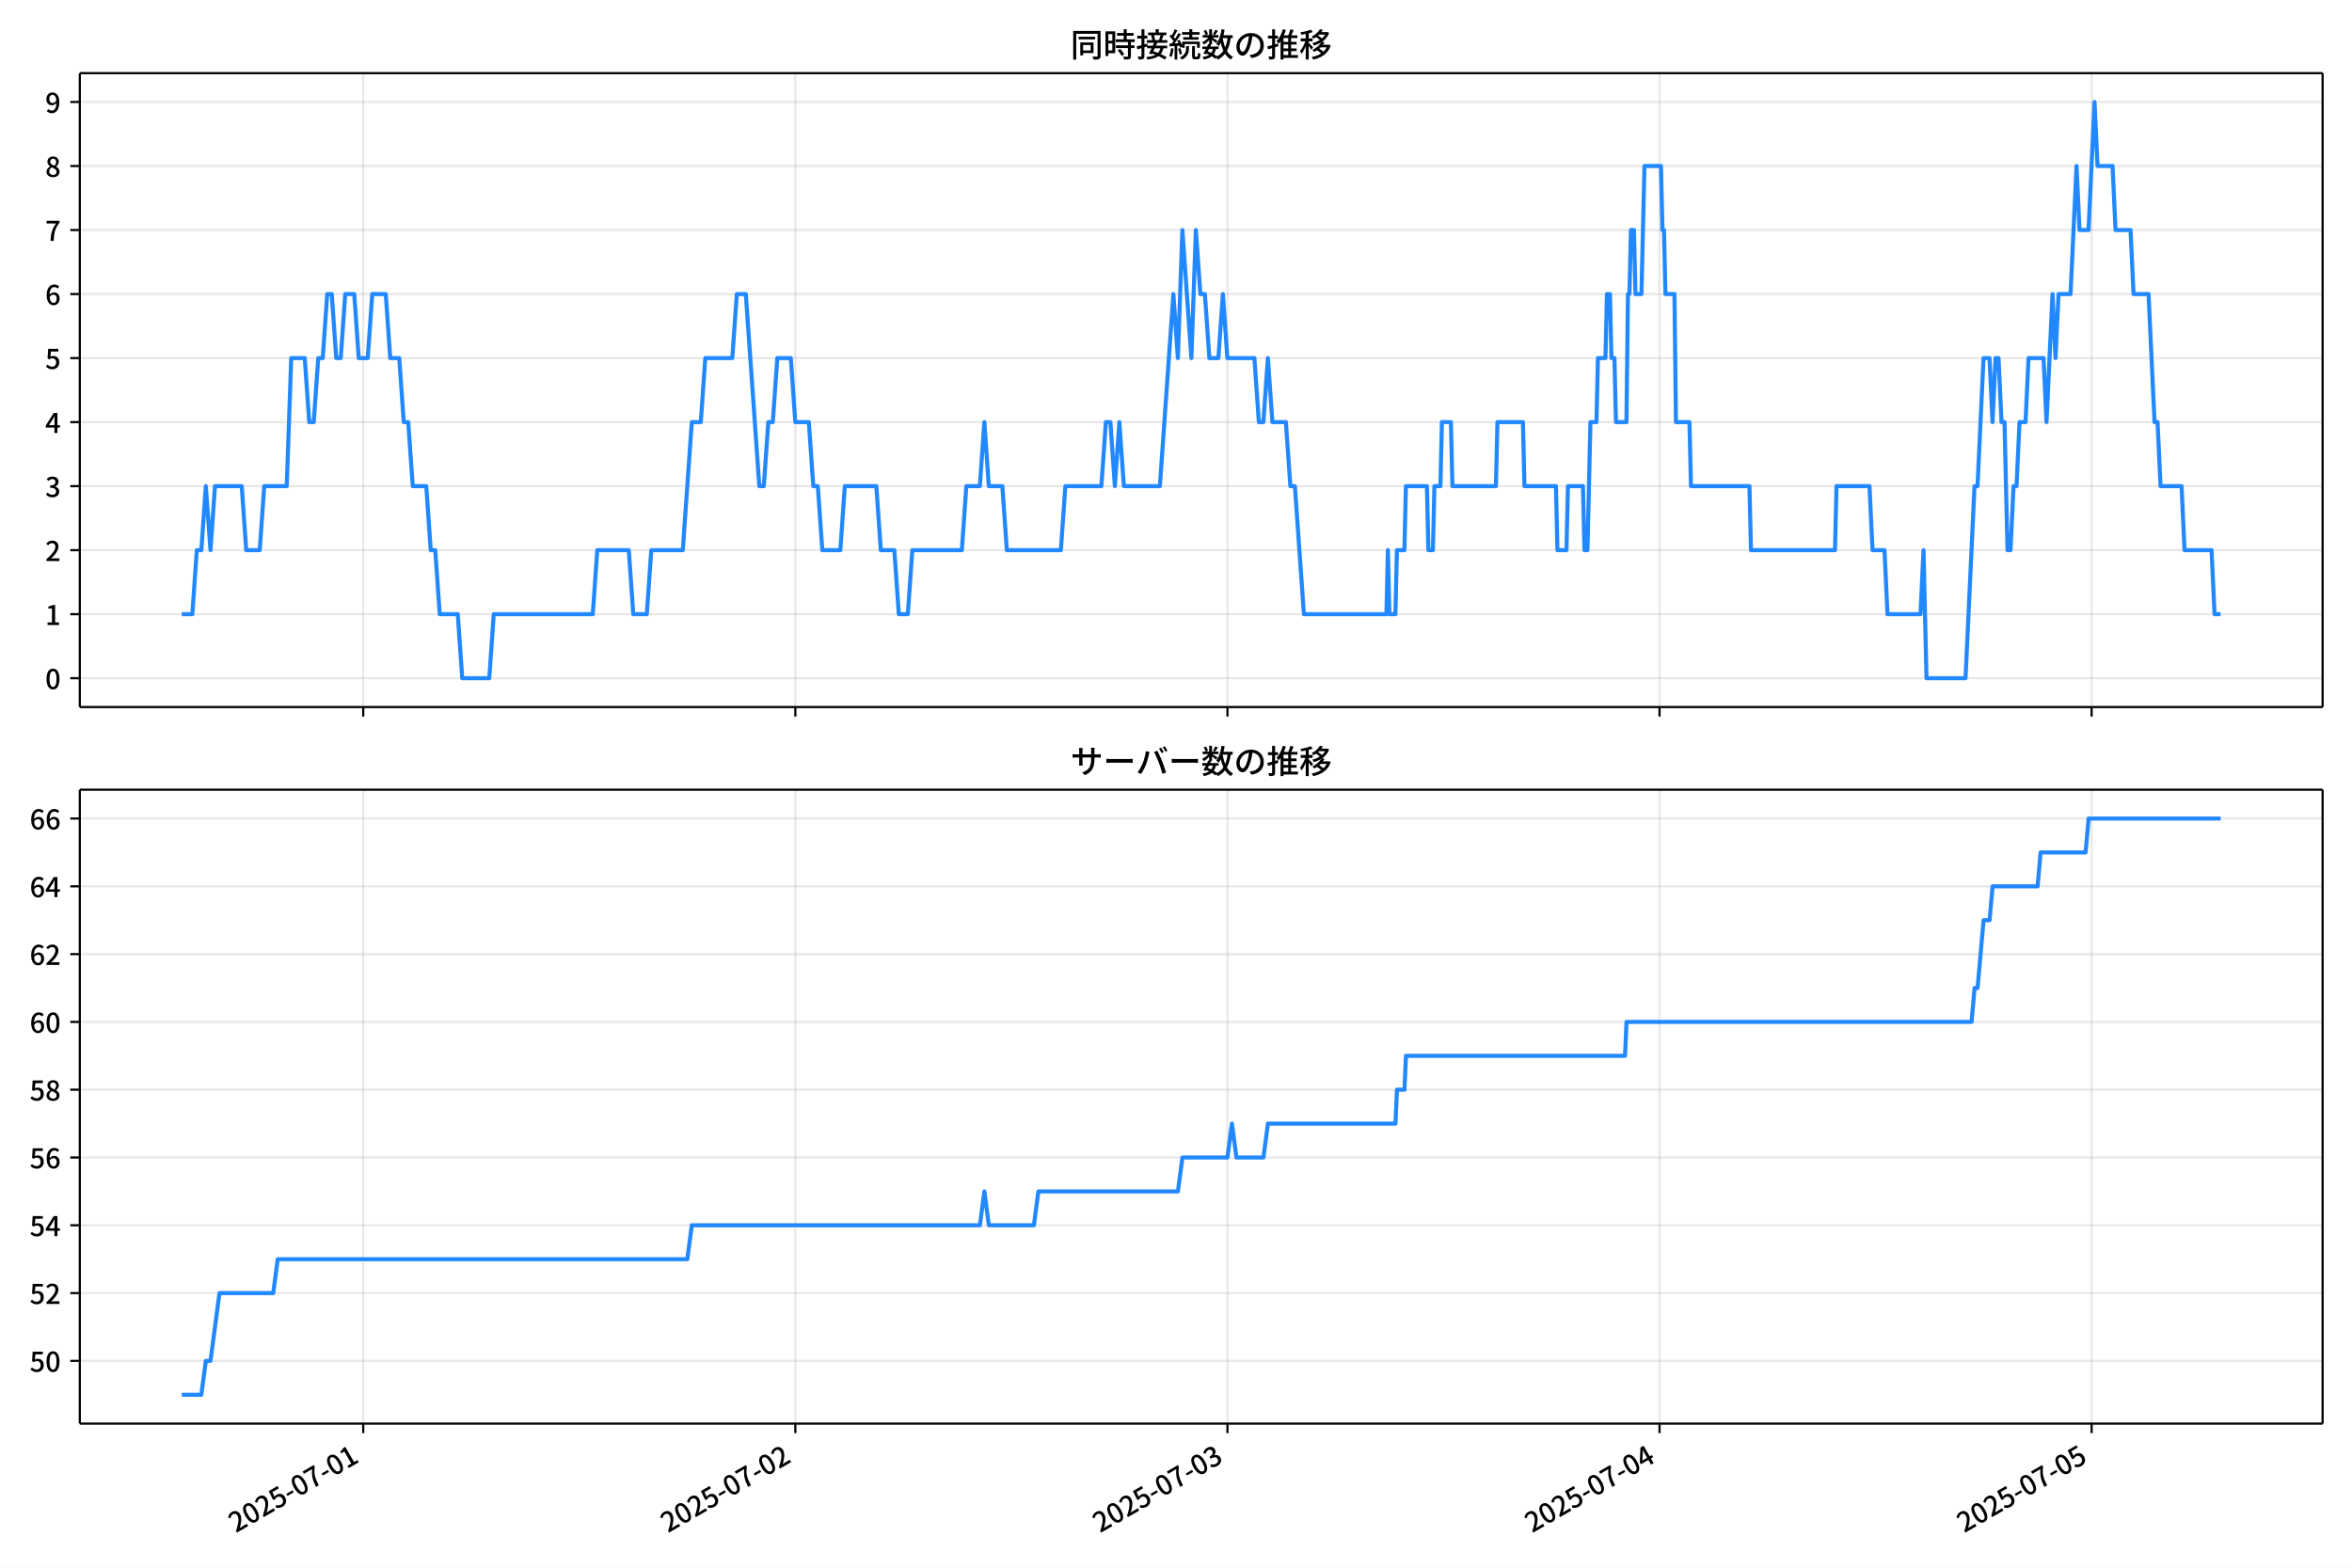
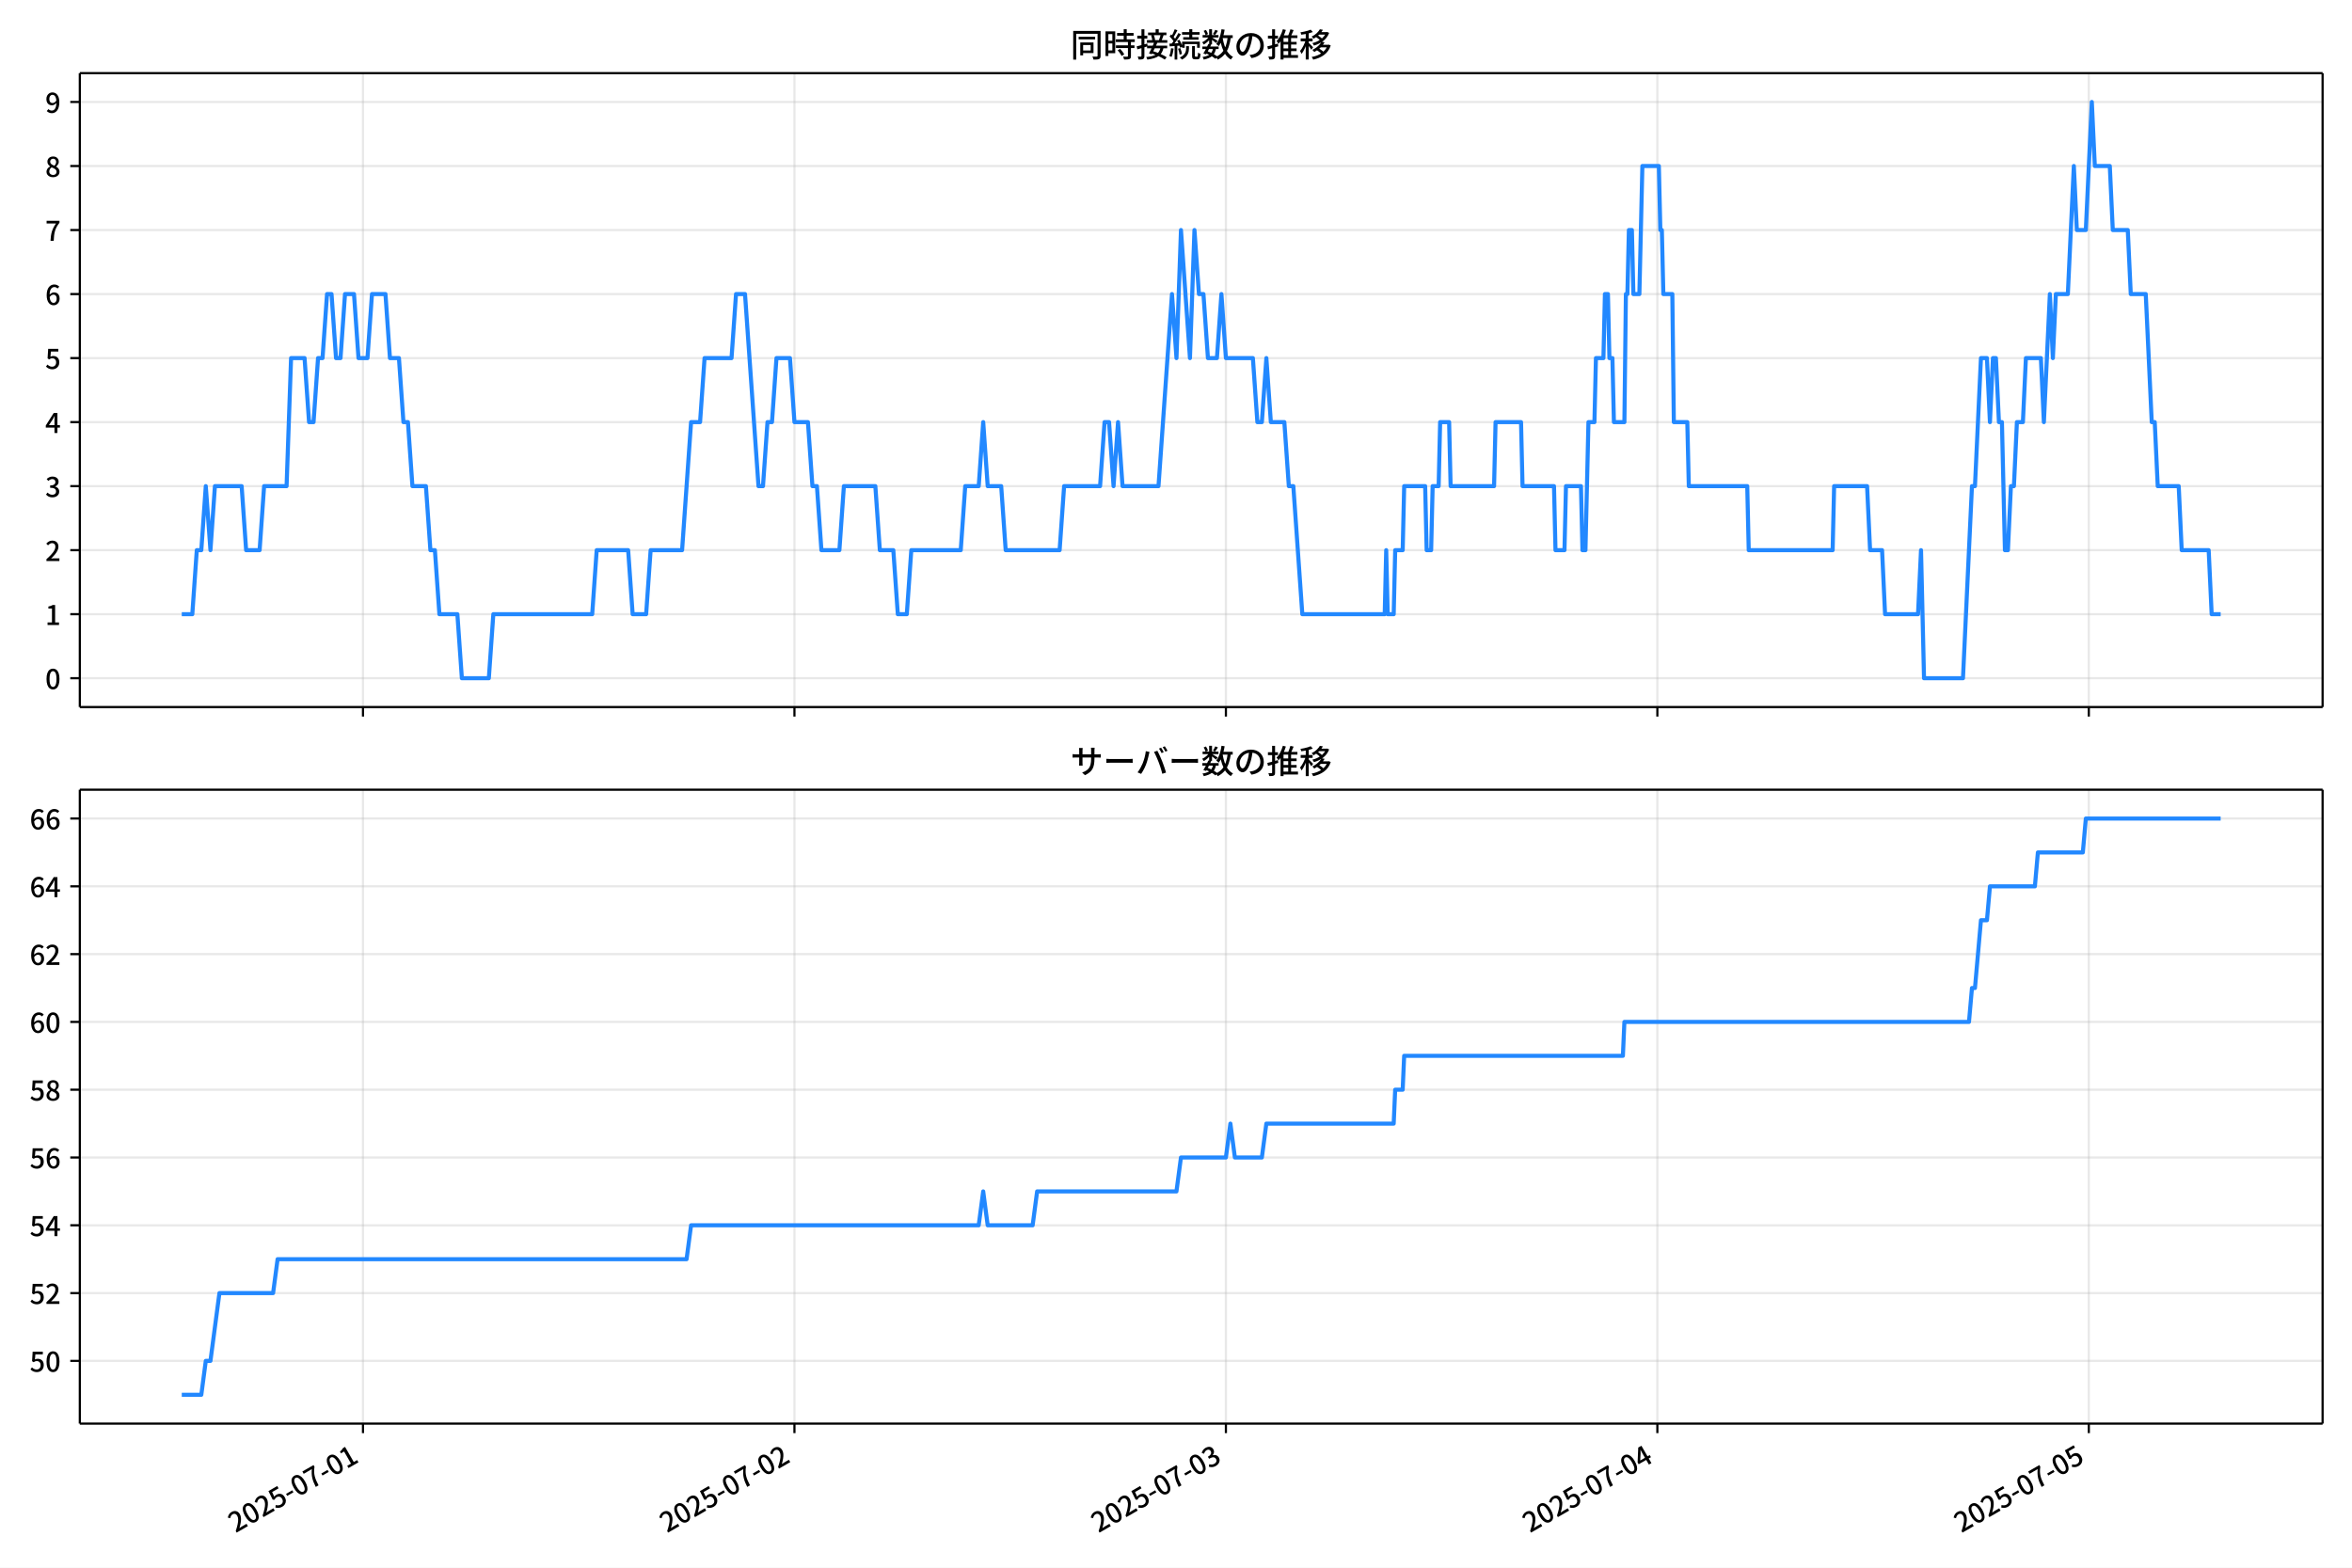
<svg xmlns="http://www.w3.org/2000/svg" xmlns:xlink="http://www.w3.org/1999/xlink" version="1.1" viewBox="0 0 864 576">
  <defs>
    <style type="text/css">*{stroke-linejoin: round; stroke-linecap: butt}</style>
  </defs>
  <g id="aa">
    <g id="ab">
      <path d="m0 576h864v-576h-864z" fill="#fff" />
    </g>
    <g id="ac">
      <g id="ad">
        <path d="m29.32 259.78h823.88v-232.9h-823.88z" fill="#fff" />
      </g>
      <g id="ae">
        <g id="af">
          <g id="ag">
-             <path d="m133.44 259.78v-232.9" clip-path="url(#c)" fill="none" stroke="#b0b0b0" stroke-linecap="square" stroke-opacity=".3" stroke-width=".8" />
+             <path d="m133.34 259.78v-232.9" clip-path="url(#c)" fill="none" stroke="#b0b0b0" stroke-linecap="square" stroke-opacity=".3" stroke-width=".8" />
          </g>
          <g id="ah">
            <defs>
              <path id="g" d="m0 0v3.5" stroke="#000" stroke-width=".8" />
            </defs>
-             <use x="133.44" y="259.778" stroke="#000000" stroke-width=".8" xlink:href="#g" />
+             <use x="133.342" y="259.778" stroke="#000000" stroke-width=".8" xlink:href="#g" />
          </g>
        </g>
        <g id="ai">
          <g id="aj">
-             <path d="m292.17 259.78v-232.9" clip-path="url(#c)" fill="none" stroke="#b0b0b0" stroke-linecap="square" stroke-opacity=".3" stroke-width=".8" />
+             <path d="m291.84 259.78v-232.9" clip-path="url(#c)" fill="none" stroke="#b0b0b0" stroke-linecap="square" stroke-opacity=".3" stroke-width=".8" />
          </g>
          <g id="ak">
-             <use x="292.169" y="259.778" stroke="#000000" stroke-width=".8" xlink:href="#g" />
+             <use x="291.837" y="259.778" stroke="#000000" stroke-width=".8" xlink:href="#g" />
          </g>
        </g>
        <g id="al">
          <g id="am">
-             <path d="m450.9 259.78v-232.9" clip-path="url(#c)" fill="none" stroke="#b0b0b0" stroke-linecap="square" stroke-opacity=".3" stroke-width=".8" />
+             <path d="m450.33 259.78v-232.9" clip-path="url(#c)" fill="none" stroke="#b0b0b0" stroke-linecap="square" stroke-opacity=".3" stroke-width=".8" />
          </g>
          <g id="an">
-             <use x="450.897" y="259.778" stroke="#000000" stroke-width=".8" xlink:href="#g" />
+             <use x="450.332" y="259.778" stroke="#000000" stroke-width=".8" xlink:href="#g" />
          </g>
        </g>
        <g id="ao">
          <g id="ap">
-             <path d="m609.62 259.78v-232.9" clip-path="url(#c)" fill="none" stroke="#b0b0b0" stroke-linecap="square" stroke-opacity=".3" stroke-width=".8" />
+             <path d="m608.83 259.78v-232.9" clip-path="url(#c)" fill="none" stroke="#b0b0b0" stroke-linecap="square" stroke-opacity=".3" stroke-width=".8" />
          </g>
          <g id="aq">
-             <use x="609.625" y="259.778" stroke="#000000" stroke-width=".8" xlink:href="#g" />
+             <use x="608.827" y="259.778" stroke="#000000" stroke-width=".8" xlink:href="#g" />
          </g>
        </g>
        <g id="ar">
          <g id="as">
-             <path d="m768.35 259.78v-232.9" clip-path="url(#c)" fill="none" stroke="#b0b0b0" stroke-linecap="square" stroke-opacity=".3" stroke-width=".8" />
+             <path d="m767.32 259.78v-232.9" clip-path="url(#c)" fill="none" stroke="#b0b0b0" stroke-linecap="square" stroke-opacity=".3" stroke-width=".8" />
          </g>
          <g id="at">
-             <use x="768.353" y="259.778" stroke="#000000" stroke-width=".8" xlink:href="#g" />
+             <use x="767.322" y="259.778" stroke="#000000" stroke-width=".8" xlink:href="#g" />
          </g>
        </g>
      </g>
      <g id="au">
        <g id="av">
          <g id="aw">
            <path d="m29.32 249.19h823.88" clip-path="url(#c)" fill="none" stroke="#b0b0b0" stroke-linecap="square" stroke-opacity=".3" stroke-width=".8" />
          </g>
          <g id="ax">
            <defs>
              <path id="a" d="m0 0h-3.5" stroke="#000" stroke-width=".8" />
            </defs>
            <use x="29.32" y="249.191" stroke="#000000" stroke-width=".8" xlink:href="#a" />
          </g>
          <g id="ay">
            <g transform="translate(16.62 253.18) scale(.1 -.1)">
              <defs>
                <path id="b" transform="scale(.015625)" d="m1830-90q-460 0-806 275-346 276-535 823-188 547-188 1366 0 820 188 1357 189 538 535 803 346 266 806 266 461 0 800-269 340-269 528-803 189-534 189-1354 0-819-189-1366-188-547-528-823-339-275-800-275zm0 589q237 0 422 185 186 186 288 599 103 413 103 1091 0 679-103 1082-102 403-288 582-185 180-422 180-236 0-422-180-186-179-292-582-105-403-105-1082 0-678 105-1091 106-413 292-599 186-185 422-185z" />
              </defs>
              <use xlink:href="#b" />
            </g>
          </g>
        </g>
        <g id="az">
          <g id="ba">
            <path d="m29.32 225.67h823.88" clip-path="url(#c)" fill="none" stroke="#b0b0b0" stroke-linecap="square" stroke-opacity=".3" stroke-width=".8" />
          </g>
          <g id="bb">
            <use x="29.32" y="225.666" stroke="#000000" stroke-width=".8" xlink:href="#a" />
          </g>
          <g id="bc">
            <g transform="translate(16.62 229.65) scale(.1 -.1)">
              <defs>
                <path id="q" transform="scale(.015625)" d="m544 0v608h1037v3277h-845v467q333 58 579 147 247 90 451 218h557v-4109h915v-608h-2694z" />
              </defs>
              <use xlink:href="#q" />
            </g>
          </g>
        </g>
        <g id="bd">
          <g id="be">
            <path d="m29.32 202.14h823.88" clip-path="url(#c)" fill="none" stroke="#b0b0b0" stroke-linecap="square" stroke-opacity=".3" stroke-width=".8" />
          </g>
          <g id="bf">
            <use x="29.32" y="202.141" stroke="#000000" stroke-width=".8" xlink:href="#a" />
          </g>
          <g id="bg">
            <g transform="translate(16.62 206.13) scale(.1 -.1)">
              <defs>
                <path id="e" transform="scale(.015625)" d="m282 0v429q697 621 1164 1136 468 515 701 956 234 442 234 826 0 256-87 451-86 196-262 301-176 106-445 106-275 0-506-151-230-150-422-368l-416 410q301 333 637 518 336 186 803 186 429 0 749-176t496-493 176-745q0-455-224-919t-615-935q-390-470-889-950 186 20 394 36t374 16h1184v-634h-3046z" />
              </defs>
              <use xlink:href="#e" />
            </g>
          </g>
        </g>
        <g id="bh">
          <g id="bi">
            <path d="m29.32 178.62h823.88" clip-path="url(#c)" fill="none" stroke="#b0b0b0" stroke-linecap="square" stroke-opacity=".3" stroke-width=".8" />
          </g>
          <g id="bj">
            <use x="29.32" y="178.616" stroke="#000000" stroke-width=".8" xlink:href="#a" />
          </g>
          <g id="bk">
            <g transform="translate(16.62 182.6) scale(.1 -.1)">
              <defs>
                <path id="p" transform="scale(.015625)" d="m1715-90q-371 0-656 90t-503 240q-217 150-377 323l359 474q211-205 479-359 269-153 634-153 269 0 467 92 199 93 311 266t112 423q0 256-125 451t-429 300q-304 106-835 106v551q467 0 732 105 266 106 384 291 119 186 119 423 0 307-192 489-192 183-531 183-269 0-503-119-233-118-438-316l-384 460q282 256 614 413 333 157 737 157 422 0 748-144 327-144 512-413 186-269 186-659 0-403-221-685-221-281-592-422v-26q269-70 490-227t349-400 128-557q0-422-215-726-214-304-573-468-358-163-787-163z" />
              </defs>
              <use xlink:href="#p" />
            </g>
          </g>
        </g>
        <g id="bl">
          <g id="bm">
            <path d="m29.32 155.09h823.88" clip-path="url(#c)" fill="none" stroke="#b0b0b0" stroke-linecap="square" stroke-opacity=".3" stroke-width=".8" />
          </g>
          <g id="bn">
            <use x="29.32" y="155.091" stroke="#000000" stroke-width=".8" xlink:href="#a" />
          </g>
          <g id="bo">
            <g transform="translate(16.62 159.08) scale(.1 -.1)">
              <defs>
                <path id="k" transform="scale(.015625)" d="m2170 0v3072q0 192 12 457 13 266 20 458h-26q-90-179-183-365-92-185-195-364l-921-1415h2579v-576h-3328v493l1875 2957h858v-4717h-691z" />
              </defs>
              <use xlink:href="#k" />
            </g>
          </g>
        </g>
        <g id="bp">
          <g id="bq">
            <path d="m29.32 131.57h823.88" clip-path="url(#c)" fill="none" stroke="#b0b0b0" stroke-linecap="square" stroke-opacity=".3" stroke-width=".8" />
          </g>
          <g id="br">
            <use x="29.32" y="131.566" stroke="#000000" stroke-width=".8" xlink:href="#a" />
          </g>
          <g id="bs">
            <g transform="translate(16.62 135.55) scale(.1 -.1)">
              <defs>
                <path id="f" transform="scale(.015625)" d="m1715-90q-365 0-653 90t-506 237q-217 147-383 307l352 480q134-134 294-246t361-183q202-70 452-70 262 0 473 118 212 119 333 346 122 227 122 541 0 460-247 716-246 256-649 256-224 0-384-64t-365-198l-365 237 141 2240h2387v-627h-1747l-109-1204q154 77 307 118 154 42 340 42 397 0 723-160t518-490q192-329 192-847 0-519-224-887t-586-560q-361-192-777-192z" />
              </defs>
              <use xlink:href="#f" />
            </g>
          </g>
        </g>
        <g id="bt">
          <g id="bu">
            <path d="m29.32 108.04h823.88" clip-path="url(#c)" fill="none" stroke="#b0b0b0" stroke-linecap="square" stroke-opacity=".3" stroke-width=".8" />
          </g>
          <g id="bv">
            <use x="29.32" y="108.041" stroke="#000000" stroke-width=".8" xlink:href="#a" />
          </g>
          <g id="bw">
            <g transform="translate(16.62 112.03) scale(.1 -.1)">
              <defs>
                <path id="i" transform="scale(.015625)" d="m1971-90q-339 0-634 144-294 144-518 435-224 292-352 733-128 442-128 1044 0 678 147 1161 148 483 397 784 250 301 570 445t665 144q397 0 688-147 292-147 490-359l-403-448q-128 154-327 253-198 99-409 99-307 0-567-182-259-182-413-605-153-422-153-1145 0-608 115-1002t326-589q212-195 493-195 212 0 375 121 163 122 259 343t96 522q0 300-90 511-89 212-259 320-169 109-419 109-211 0-451-134t-458-461l-25 538q134 192 313 323t374 201q196 71 375 71 397 0 694-163 298-163 467-490 170-326 170-825 0-468-195-817-195-348-512-544-317-195-701-195z" />
              </defs>
              <use xlink:href="#i" />
            </g>
          </g>
        </g>
        <g id="bx">
          <g id="by">
            <path d="m29.32 84.516h823.88" clip-path="url(#c)" fill="none" stroke="#b0b0b0" stroke-linecap="square" stroke-opacity=".3" stroke-width=".8" />
          </g>
          <g id="bz">
            <use x="29.32" y="84.516" stroke="#000000" stroke-width=".8" xlink:href="#a" />
          </g>
          <g id="ca">
            <g transform="translate(16.62 88.501) scale(.1 -.1)">
              <defs>
                <path id="j" transform="scale(.015625)" d="m1235 0q32 646 109 1187t224 1024 384 941 576 938h-2208v627h3027v-455q-409-512-665-989-256-476-397-969t-205-1053-90-1251h-755z" />
              </defs>
              <use xlink:href="#j" />
            </g>
          </g>
        </g>
        <g id="cb">
          <g id="cc">
            <path d="m29.32 60.991h823.88" clip-path="url(#c)" fill="none" stroke="#b0b0b0" stroke-linecap="square" stroke-opacity=".3" stroke-width=".8" />
          </g>
          <g id="cd">
            <use x="29.32" y="60.991" stroke="#000000" stroke-width=".8" xlink:href="#a" />
          </g>
          <g id="ce">
            <g transform="translate(16.62 64.976) scale(.1 -.1)">
              <defs>
                <path id="o" transform="scale(.015625)" d="m1830-90q-441 0-787 163-345 164-547 448-202 285-202 650 0 314 122 557t314 419 403 291v32q-256 186-442 458-185 272-185 643 0 365 176 640t480 425q304 151 694 151 410 0 704-160t457-439q164-278 164-649 0-237-96-448t-234-381q-137-169-291-278v-32q218-115 397-285 179-169 288-406t109-557q0-346-189-628-189-281-532-448-342-166-803-166zm314 2708q205 198 310 419 106 221 106 464 0 211-83 384t-247 272q-163 99-393 99-288 0-480-183-192-182-192-502 0-256 134-429 135-172 359-294t486-230zm-294-2170q236 0 418 89 183 90 285 253 103 164 103 388 0 211-90 367-89 157-246 272-157 116-368 215t-454 195q-244-173-398-426-153-252-153-553 0-237 118-416 119-179 324-282 205-102 461-102z" />
              </defs>
              <use xlink:href="#o" />
            </g>
          </g>
        </g>
        <g id="cf">
          <g id="cg">
            <path d="m29.32 37.466h823.88" clip-path="url(#c)" fill="none" stroke="#b0b0b0" stroke-linecap="square" stroke-opacity=".3" stroke-width=".8" />
          </g>
          <g id="ch">
            <use x="29.32" y="37.466" stroke="#000000" stroke-width=".8" xlink:href="#a" />
          </g>
          <g id="ci">
            <g transform="translate(16.62 41.451) scale(.1 -.1)">
              <defs>
                <path id="x" transform="scale(.015625)" d="m1562-90q-410 0-708 150-297 151-502 356l403 461q141-160 346-256t422-96q224 0 425 102 202 103 352 333 151 230 237 614 87 384 87 941 0 589-115 970t-323 563-496 182q-205 0-372-118-166-118-262-336t-96-525q0-301 86-512 87-211 259-323 173-112 417-112 224 0 460 141 237 141 448 461l32-544q-134-180-313-314t-371-208-384-74q-391 0-689 166-297 167-467 496-169 330-169 823 0 467 195 816t515 541 698 192q339 0 636-138 298-137 519-419 221-281 349-710t128-1018q0-691-141-1187t-391-807q-249-310-563-461-313-150-652-150z" />
              </defs>
              <use xlink:href="#x" />
            </g>
          </g>
        </g>
      </g>
      <g id="cj">
-         <path d="m66.769 225.67h3.882l1.65-23.525h1.659l1.65-23.525 1.714 23.525 1.646-23.525h9.829l1.653 23.525h4.96l1.653-23.525h8.267l1.653-47.05h4.96l1.653 23.525h1.653l1.653-23.525h1.653l1.653-23.525h1.653l1.653 23.525h1.653l1.653-23.525h3.307l1.653 23.525h3.307l1.653-23.525h4.96l1.653 23.525h3.307l1.653 23.525h1.653l1.653 23.525h4.96l1.653 23.525h1.653l1.653 23.525h6.614l1.653 23.525h9.921l1.653-23.525h36.375l1.653-23.525h11.574l1.653 23.525h4.96l1.653-23.525h11.574l3.307-47.05h3.307l1.653-23.525h9.921l1.653-23.525h3.307l4.96 70.575h1.653l1.653-23.525h1.653l1.653-23.525h4.96l1.653 23.525h4.96l1.653 23.525h1.653l1.653 23.525h6.614l1.653-23.525h11.574l1.653 23.525h4.96l1.653 23.525h3.307l1.653-23.525h18.188l1.653-23.525h4.96l1.653-23.525 1.653 23.525h4.96l1.653 23.525h19.841l1.653-23.525h13.227l1.653-23.525h1.653l1.653 23.525 1.653-23.525 1.653 23.525h13.227l4.96-70.575 1.653 23.525 1.653-47.05 3.307 47.05 1.653-47.05 1.653 23.525h1.653l1.653 23.525h3.307l1.653-23.525 1.653 23.525h9.921l1.653 23.525h1.653l1.653-23.525 1.653 23.525h4.96l1.653 23.525h1.653l3.307 47.05h30.313l.551-23.525.551 23.525h2.205l.551-23.525h2.756l.551-23.525h7.716l.551 23.525h1.653l.551-23.525h2.205l.551-23.525h3.307l.551 23.525h15.983l.551-23.525h9.369l.551 23.525h11.574l.551 23.525h3.307l.551-23.525h5.511l.551 23.525h1.102l1.102-47.05h2.205l.551-23.525h2.756l.551-23.525h1.102l.551 23.525h1.102l.551 23.525h3.858l.551-47.05h.551l.551-23.525h1.102l.551 23.525h2.205l1.102-47.05h6.062l.551 23.525h.551l.551 23.525h3.307l.551 47.05h4.96l.551 23.525h21.494l.551 23.525h30.864l.551-23.525h12.125l1.102 23.525h4.409l1.102 23.525h12.125l1.102-23.525 1.102 47.05h14.33l3.307-70.575h1.102l2.205-47.05h2.205l1.102 23.525 1.102-23.525h1.102l1.102 23.525h1.102l1.102 47.05h1.102l1.102-23.525h1.102l1.102-23.525h2.205l1.102-23.525h5.511l1.102 23.525 2.205-47.05 1.102 23.525 1.102-23.525h4.409l2.205-47.05 1.102 23.525h3.307l2.205-47.05 1.102 23.525h5.511l1.102 23.525h5.511l1.102 23.525h5.511l2.205 47.05h1.102l1.102 23.525h7.716l1.102 23.525h9.921l1.102 23.525h2.205v0" clip-path="url(#c)" fill="none" stroke="#28f" stroke-linecap="square" stroke-width="1.5" />
+         <path d="m66.769 225.67h3.876l1.647-23.525h1.657l1.647-23.525 1.712 23.525 1.644-23.525h9.814l1.651 23.525h4.953l1.651-23.525h8.255l1.651-47.05h4.953l1.651 23.525h1.651l1.651-23.525h1.651l1.651-23.525h1.651l1.651 23.525h1.651l1.651-23.525h3.302l1.651 23.525h3.302l1.651-23.525h4.953l1.651 23.525h3.302l1.651 23.525h1.651l1.651 23.525h4.953l1.651 23.525h1.651l1.651 23.525h6.604l1.651 23.525h9.906l1.651-23.525h36.322l1.651-23.525h11.557l1.651 23.525h4.953l1.651-23.525h11.557l3.302-47.05h3.302l1.651-23.525h9.906l1.651-23.525h3.302l4.953 70.575h1.651l1.651-23.525h1.651l1.651-23.525h4.953l1.651 23.525h4.953l1.651 23.525h1.651l1.651 23.525h6.604l1.651-23.525h11.557l1.651 23.525h4.953l1.651 23.525h3.302l1.651-23.525h18.161l1.651-23.525h4.953l1.651-23.525 1.651 23.525h4.953l1.651 23.525h19.812l1.651-23.525h13.208l1.651-23.525h1.651l1.651 23.525 1.651-23.525 1.651 23.525h13.208l4.953-70.575 1.651 23.525 1.651-47.05 3.302 47.05 1.651-47.05 1.651 23.525h1.651l1.651 23.525h3.302l1.651-23.525 1.651 23.525h9.906l1.651 23.525h1.651l1.651-23.525 1.651 23.525h4.953l1.651 23.525h1.651l3.302 47.05h30.268l.55-23.525.55 23.525h2.201l.55-23.525h2.752l.55-23.525h7.705l.55 23.525h1.651l.55-23.525h2.201l.55-23.525h3.302l.55 23.525h15.96l.55-23.525h9.356l.55 23.525h11.557l.55 23.525h3.302l.55-23.525h5.503l.55 23.525h1.101l1.101-47.05h2.201l.55-23.525h2.752l.55-23.525h1.101l.55 23.525h1.101l.55 23.525h3.852l.55-47.05h.55l.55-23.525h1.101l.55 23.525h2.201l1.101-47.05h6.054l.55 23.525h.55l.55 23.525h3.302l.55 47.05h4.953l.55 23.525h21.463l.55 23.525h30.818l.55-23.525h12.107l1.101 23.525h4.403l1.101 23.525h12.107l1.101-23.525 1.101 47.05h14.309l3.302-70.575h1.101l2.201-47.05h2.201l1.101 23.525 1.101-23.525h1.101l1.101 23.525h1.101l1.101 47.05h1.101l1.101-23.525h1.101l1.101-23.525h2.201l1.101-23.525h5.503l1.101 23.525 2.201-47.05 1.101 23.525 1.101-23.525h4.403l2.201-47.05 1.101 23.525h3.302l2.201-47.05 1.101 23.525h5.503l1.101 23.525h5.503l1.101 23.525h5.503l2.201 47.05h1.101l1.101 23.525h7.705l1.101 23.525h9.906l1.101 23.525h3.302v0" clip-path="url(#c)" fill="none" stroke="#28f" stroke-linecap="square" stroke-width="1.5" />
      </g>
      <g id="ck">
        <path d="m29.32 259.78v-232.9" fill="none" stroke="#000" stroke-linecap="square" stroke-width=".8" />
      </g>
      <g id="cl">
        <path d="m853.2 259.78v-232.9" fill="none" stroke="#000" stroke-linecap="square" stroke-width=".8" />
      </g>
      <g id="cm">
        <path d="m29.32 259.78h823.88" fill="none" stroke="#000" stroke-linecap="square" stroke-width=".8" />
      </g>
      <g id="cn">
        <path d="m29.32 26.88h823.88" fill="none" stroke="#000" stroke-linecap="square" stroke-width=".8" />
      </g>
      <g id="co">
        <g transform="translate(393.26 20.88) scale(.12 -.12)">
          <defs>
            <path id="w" transform="scale(.015625)" d="m1587 3936h3232v-518h-3232v518zm320-1114h557v-2534h-557v2534zm301 0h2291v-2086h-2291v512h1734v1069h-1734v505zm-1683 2260h5113v-570h-4524v-5056h-589v5626zm4768 0h595v-4896q0-250-67-397t-227-218q-160-77-426-96t-675-19q-13 83-45 192t-77 218q-45 108-89 185 281-13 527-13 247 0 330 0 83 7 118 42 36 35 36 112v4890z" />
            <path id="u" transform="scale(.015625)" d="m2714 4672h3238v-525h-3238v525zm-244-1235h3712v-538h-3712v538zm20-1184h3635v-531h-3635v531zm1523 3155h595v-2310h-595v2310zm832-2451h589v-2823q0-230-61-364-61-135-227-199-167-70-423-86t-633-16q-20 121-78 285-57 163-121 284 275-6 509-9t310-3q77 6 106 28 29 23 29 93v2810zm-2023-1677 487 282q153-160 313-352t294-381q135-189 206-343l-519-313q-64 153-189 348-124 196-278 394-154 199-314 365zm-2086 3718h1619v-4281h-1619v544h1056v3187h-1056v550zm32-1843h1293v-537h-1293v537zm-320 1843h563v-4832h-563v4832z" />
            <path id="v" transform="scale(.015625)" d="m3866 5408h614v-870h-614v870zm-1479-653h3597v-518h-3597v518zm-230-1485h4e3v-518h-4e3v518zm825 922 519 102q64-160 121-342 58-182 96-352 39-170 45-304l-544-128q-6 134-42 313-35 180-83 365-48 186-112 346zm1856 109 589-71q-96-275-202-557-105-281-195-486l-518 77q58 147 122 329 64 183 118 372t86 336zm-2643-2106h3943v-518h-3943v518zm1408 685 602-115q-167-371-362-784t-390-797-362-685l-525 179q160 288 346 666t368 784 323 752zm-659-2157 358 403q352-102 733-240 381-137 752-304 371-166 697-336 327-169 558-329l-384-461q-218 160-532 336-313 176-685 345-371 170-755 323-384 154-742 263zm1894 1114 583-71q-122-550-353-944-230-393-604-662t-922-435q-547-167-1296-269-25 128-93 269-67 141-137 230 678 64 1168 192t819 349q330 221 531 550 202 330 304 791zm-4684 217q396 90 953 240 557 151 1120 311l77-544q-525-154-1053-311-528-156-963-284l-134 588zm121 2093h1965v-563h-1965v563zm819 1248h576v-5229q0-236-51-374t-192-208q-141-77-355-99-214-23-541-16-13 115-64 288t-109 294q205-6 381-6t234 0q64 0 92 28 29 29 29 93v5229z" />
            <path id="t" transform="scale(.015625)" d="m4058 5408h595v-1798h-595v1798zm-1415-563h3443v-499h-3443v499zm231-992h3008v-499h-3008v499zm-224-877h3475v-1203h-531v729h-2432v-729h-512v1203zm1964-877h551v-1881q0-122 22-157 23-35 106-35 25 0 92 0 68 0 135 0t99 0q51 0 83 54t45 224 19 515q90-70 234-131t259-93q-19-429-83-662-64-234-183-326-118-93-316-93-39 0-103 0t-134 0-138 0q-67 0-99 0-237 0-365 64t-176 218q-48 153-48 422v1881zm-1164-6h550v-455q0-243-48-528-48-284-186-579-137-294-409-572-272-279-727-503-70 90-192 208-121 118-230 195 416 205 665 438 250 234 371 474 122 240 164 467 42 228 42 413v442zm-2240 3309 524-192q-121-244-259-503-137-259-275-496t-259-416l-410 173q122 186 246 438 125 253 240 515 116 263 193 481zm716-743 500-230q-224-359-496-756-272-396-548-764-275-368-518-650l-358 205q179 211 377 483 199 272 387 569 189 298 358 592 170 295 298 551zm-1721-665 307 403q166-154 339-340 173-185 320-364t224-327l-326-460q-77 160-218 348-141 189-314 384-172 196-332 356zm1485-832 435 179q128-211 249-458 122-246 215-474 93-227 137-412l-473-211q-32 185-119 422-86 237-201 486-115 250-243 468zm-1530-583q422 26 998 54 576 29 1184 68l7-499q-570-45-1127-84-556-38-992-70l-70 531zm1702-992 436 135q121-276 214-596t118-556l-454-148q-26 237-112 563-86 327-202 602zm-1363 109 499-83q-57-455-163-897-105-441-253-748-51 32-134 73-83 42-170 83-86 42-144 62 148 294 234 697t131 813zm691 627h525v-2861h-525v2861z" />
            <path id="m" transform="scale(.015625)" d="m224 2022h3187v-499h-3187v499zm51 2247h3111v-487h-3111v487zm1127-1735 563-121q-154-320-333-672t-352-679q-173-326-326-582l-532 173q148 243 324 566t345 669q170 346 311 646zm934-832 563-64q-89-480-262-838t-461-614-701-432-976-298q-25 128-99 269t-157 237q659 102 1085 303 426 202 666 554t342 883zm422 3597 519-211q-147-218-298-436-150-217-278-377l-403 186q121 173 252 413 132 240 208 425zm-1203 109h563v-2957h-563v2957zm-1075-320 448 186q134-192 246-420 112-227 157-393l-467-211q-38 172-147 406t-237 432zm1094-1050 397-236q-160-263-400-529-240-265-519-489-278-224-553-378-51 103-141 237-89 135-179 218 269 109 534 294 266 186 493 416 228 231 368 467zm487-204q83-45 246-145 163-99 352-211t346-211 221-150l-327-423q-83 77-230 198-147 122-317 253-170 132-327 250-156 119-259 189l295 250zm1798 396h2311v-556h-2311v556zm115 1178 615-90q-103-640-263-1235t-384-1101q-224-505-512-889-44 57-134 134t-186 157-166 125q275 339 473 796 199 458 340 995 141 538 217 1108zm1223-1510 614-58q-147-1101-445-1940-297-838-813-1443-515-604-1321-1014-26 71-90 177-64 105-134 208-70 102-128 159 742 346 1212 880 471 535 730 1290 260 755 375 1741zm-1005-135q134-851 387-1597 253-745 659-1305 407-560 1002-874-70-57-154-150-83-93-154-189-70-96-121-179-633 371-1056 988-422 618-688 1434-265 816-425 1783l550 89zm-3309-3065 327 416q377-148 754-330 378-182 701-378 324-195 548-368l-416-435q-211 179-519 378-307 198-666 383-358 186-729 334z" />
            <path id="s" transform="scale(.015625)" d="m3686 4378q-64-493-163-1041-99-547-265-1084-192-653-432-1104t-522-688-595-237q-320 0-596 221-275 221-448 621-172 400-172 931 0 537 220 1017 221 480 611 851 391 372 909 583 519 211 1121 211 576 0 1040-186 464-185 793-515 330-329 502-771 173-441 173-941 0-672-278-1194-278-521-816-851-538-329-1318-444l-378 601q166 20 307 42t263 48q307 70 585 217 279 148 496 375 218 227 342 534 125 308 125 692t-122 713q-121 330-358 573-236 243-582 380-346 138-781 138-525 0-935-186-409-185-694-489-284-304-432-656-147-352-147-678 0-365 89-605 90-240 224-355 135-115 276-115t288 144 297 457q151 314 298 800 147 461 246 982 100 522 145 1021l684-12z" />
            <path id="n" transform="scale(.015625)" d="m2995 2925h2893v-519h-2893v519zm0-1280h2893v-519h-2893v519zm-64-1299h3232v-557h-3232v557zm1312 3577h563v-3763h-563v3763zm429 1466 634-141q-154-390-340-794-185-403-339-684l-512 140q103 199 208 458 106 259 195 528 90 269 154 493zm-1472 25 582-147q-153-518-371-1018-217-499-483-931t-573-758q-38 64-109 160-70 96-147 198-77 103-141 160 416 416 733 1034t509 1302zm128-1203h2720v-537h-2720v-4205h-582v4422l313 320h269zm-3174-2157q396 90 953 240 557 151 1120 311l77-544q-525-154-1053-311-528-156-963-284l-134 588zm121 2093h1965v-563h-1965v563zm819 1248h576v-5229q0-236-51-374t-192-208q-141-77-355-99-214-23-541-16-13 115-64 288t-109 294q205-6 381-6t234 0q64 0 92 28 29 29 29 93v5229z" />
            <path id="l" transform="scale(.015625)" d="m4051 5402 595-109q-281-493-729-941t-1107-806q-39 64-106 144t-141 153q-73 74-137 119 608 288 1011 678t614 762zm-77-557h1511v-493h-1863l352 493zm1293 0h109l109 25 384-179q-192-505-496-905t-695-701q-390-301-845-519-454-217-947-358-44 109-137 253t-176 227q448 109 867 294 419 186 777 445 359 259 631 592t419 730v96zm-1990-954 377 307q167-96 336-218 170-121 320-249 151-128 247-237l-397-332q-90 108-237 236t-317 259q-169 132-329 234zm1107-934 595-109q-307-538-803-1031-496-492-1232-876-38 64-102 144t-138 156q-74 77-138 116 455 217 807 483t604 554q253 288 407 563zm-90-589h1460v-506h-1818l358 506zm1268 0h121l109 26 384-167q-192-614-531-1075t-787-794q-448-332-983-553-534-221-1129-355-45 115-132 269-86 153-176 249 551 96 1043 285 493 189 903 473 410 285 714 669t464 883v90zm-2132-1056 410 339q186-102 384-237 198-134 371-275t282-269l-435-371q-103 128-270 272-166 144-361 288t-381 253zm-2150 3533h589v-5376h-589v5376zm-992-1242h2336v-569h-2336v569zm1024-224 365-160q-96-339-231-707-134-368-291-727-157-358-336-672-179-313-365-537-44 128-134 291t-160 272q173 192 339 457 167 266 323 570 157 304 282 618t208 595zm941 1946 416-467q-314-122-695-221-380-99-784-173-403-74-780-131-20 102-71 236-51 135-102 231 358 58 732 138 375 80 711 179t573 208zm-397-2579q58-45 179-170 122-125 266-266 144-140 259-265t160-183l-352-473q-58 102-157 255-99 154-218 317-118 164-227 311-108 147-185 237l275 237z" />
          </defs>
          <use xlink:href="#w" />
          <use transform="translate(100)" xlink:href="#u" />
          <use transform="translate(200)" xlink:href="#v" />
          <use transform="translate(300)" xlink:href="#t" />
          <use transform="translate(400)" xlink:href="#m" />
          <use transform="translate(500)" xlink:href="#s" />
          <use transform="translate(600)" xlink:href="#n" />
          <use transform="translate(700)" xlink:href="#l" />
        </g>
      </g>
    </g>
    <g id="cp">
      <g id="cq">
        <path d="m29.32 523.06h823.88v-232.9h-823.88z" fill="#fff" />
      </g>
      <g id="cr">
        <g id="cs">
          <g id="ct">
-             <path d="m133.44 523.06v-232.9" clip-path="url(#d)" fill="none" stroke="#b0b0b0" stroke-linecap="square" stroke-opacity=".3" stroke-width=".8" />
+             <path d="m133.34 523.06v-232.9" clip-path="url(#d)" fill="none" stroke="#b0b0b0" stroke-linecap="square" stroke-opacity=".3" stroke-width=".8" />
          </g>
          <g id="cu">
-             <use x="133.44" y="523.055" stroke="#000000" stroke-width=".8" xlink:href="#g" />
+             <use x="133.342" y="523.055" stroke="#000000" stroke-width=".8" xlink:href="#g" />
          </g>
          <g id="cv">
-             <g transform="translate(86.651 563.33) rotate(-30) scale(.1 -.1)">
+             <g transform="translate(86.553 563.33) rotate(-30) scale(.1 -.1)">
              <defs>
                <path id="h" transform="scale(.015625)" d="m301 1536v544h1689v-544h-1689z" />
              </defs>
              <use xlink:href="#e" />
              <use transform="translate(57)" xlink:href="#b" />
              <use transform="translate(114)" xlink:href="#e" />
              <use transform="translate(171)" xlink:href="#f" />
              <use transform="translate(228)" xlink:href="#h" />
              <use transform="translate(263.7)" xlink:href="#b" />
              <use transform="translate(320.7)" xlink:href="#j" />
              <use transform="translate(377.7)" xlink:href="#h" />
              <use transform="translate(413.4)" xlink:href="#b" />
              <use transform="translate(470.4)" xlink:href="#q" />
            </g>
          </g>
        </g>
        <g id="cw">
          <g id="cx">
-             <path d="m292.17 523.06v-232.9" clip-path="url(#d)" fill="none" stroke="#b0b0b0" stroke-linecap="square" stroke-opacity=".3" stroke-width=".8" />
+             <path d="m291.84 523.06v-232.9" clip-path="url(#d)" fill="none" stroke="#b0b0b0" stroke-linecap="square" stroke-opacity=".3" stroke-width=".8" />
          </g>
          <g id="cy">
-             <use x="292.169" y="523.055" stroke="#000000" stroke-width=".8" xlink:href="#g" />
+             <use x="291.837" y="523.055" stroke="#000000" stroke-width=".8" xlink:href="#g" />
          </g>
          <g id="cz">
-             <g transform="translate(245.38 563.33) rotate(-30) scale(.1 -.1)">
+             <g transform="translate(245.05 563.33) rotate(-30) scale(.1 -.1)">
              <use xlink:href="#e" />
              <use transform="translate(57)" xlink:href="#b" />
              <use transform="translate(114)" xlink:href="#e" />
              <use transform="translate(171)" xlink:href="#f" />
              <use transform="translate(228)" xlink:href="#h" />
              <use transform="translate(263.7)" xlink:href="#b" />
              <use transform="translate(320.7)" xlink:href="#j" />
              <use transform="translate(377.7)" xlink:href="#h" />
              <use transform="translate(413.4)" xlink:href="#b" />
              <use transform="translate(470.4)" xlink:href="#e" />
            </g>
          </g>
        </g>
        <g id="da">
          <g id="db">
-             <path d="m450.9 523.06v-232.9" clip-path="url(#d)" fill="none" stroke="#b0b0b0" stroke-linecap="square" stroke-opacity=".3" stroke-width=".8" />
+             <path d="m450.33 523.06v-232.9" clip-path="url(#d)" fill="none" stroke="#b0b0b0" stroke-linecap="square" stroke-opacity=".3" stroke-width=".8" />
          </g>
          <g id="dc">
-             <use x="450.897" y="523.055" stroke="#000000" stroke-width=".8" xlink:href="#g" />
+             <use x="450.332" y="523.055" stroke="#000000" stroke-width=".8" xlink:href="#g" />
          </g>
          <g id="dd">
-             <g transform="translate(404.11 563.33) rotate(-30) scale(.1 -.1)">
+             <g transform="translate(403.54 563.33) rotate(-30) scale(.1 -.1)">
              <use xlink:href="#e" />
              <use transform="translate(57)" xlink:href="#b" />
              <use transform="translate(114)" xlink:href="#e" />
              <use transform="translate(171)" xlink:href="#f" />
              <use transform="translate(228)" xlink:href="#h" />
              <use transform="translate(263.7)" xlink:href="#b" />
              <use transform="translate(320.7)" xlink:href="#j" />
              <use transform="translate(377.7)" xlink:href="#h" />
              <use transform="translate(413.4)" xlink:href="#b" />
              <use transform="translate(470.4)" xlink:href="#p" />
            </g>
          </g>
        </g>
        <g id="de">
          <g id="df">
-             <path d="m609.62 523.06v-232.9" clip-path="url(#d)" fill="none" stroke="#b0b0b0" stroke-linecap="square" stroke-opacity=".3" stroke-width=".8" />
+             <path d="m608.83 523.06v-232.9" clip-path="url(#d)" fill="none" stroke="#b0b0b0" stroke-linecap="square" stroke-opacity=".3" stroke-width=".8" />
          </g>
          <g id="dg">
-             <use x="609.625" y="523.055" stroke="#000000" stroke-width=".8" xlink:href="#g" />
+             <use x="608.827" y="523.055" stroke="#000000" stroke-width=".8" xlink:href="#g" />
          </g>
          <g id="dh">
-             <g transform="translate(562.84 563.33) rotate(-30) scale(.1 -.1)">
+             <g transform="translate(562.04 563.33) rotate(-30) scale(.1 -.1)">
              <use xlink:href="#e" />
              <use transform="translate(57)" xlink:href="#b" />
              <use transform="translate(114)" xlink:href="#e" />
              <use transform="translate(171)" xlink:href="#f" />
              <use transform="translate(228)" xlink:href="#h" />
              <use transform="translate(263.7)" xlink:href="#b" />
              <use transform="translate(320.7)" xlink:href="#j" />
              <use transform="translate(377.7)" xlink:href="#h" />
              <use transform="translate(413.4)" xlink:href="#b" />
              <use transform="translate(470.4)" xlink:href="#k" />
            </g>
          </g>
        </g>
        <g id="di">
          <g id="dj">
-             <path d="m768.35 523.06v-232.9" clip-path="url(#d)" fill="none" stroke="#b0b0b0" stroke-linecap="square" stroke-opacity=".3" stroke-width=".8" />
+             <path d="m767.32 523.06v-232.9" clip-path="url(#d)" fill="none" stroke="#b0b0b0" stroke-linecap="square" stroke-opacity=".3" stroke-width=".8" />
          </g>
          <g id="dk">
-             <use x="768.353" y="523.055" stroke="#000000" stroke-width=".8" xlink:href="#g" />
+             <use x="767.322" y="523.055" stroke="#000000" stroke-width=".8" xlink:href="#g" />
          </g>
          <g id="dl">
-             <g transform="translate(721.56 563.33) rotate(-30) scale(.1 -.1)">
+             <g transform="translate(720.53 563.33) rotate(-30) scale(.1 -.1)">
              <use xlink:href="#e" />
              <use transform="translate(57)" xlink:href="#b" />
              <use transform="translate(114)" xlink:href="#e" />
              <use transform="translate(171)" xlink:href="#f" />
              <use transform="translate(228)" xlink:href="#h" />
              <use transform="translate(263.7)" xlink:href="#b" />
              <use transform="translate(320.7)" xlink:href="#j" />
              <use transform="translate(377.7)" xlink:href="#h" />
              <use transform="translate(413.4)" xlink:href="#b" />
              <use transform="translate(470.4)" xlink:href="#f" />
            </g>
          </g>
        </g>
      </g>
      <g id="dm">
        <g id="dn">
          <g id="do">
            <path d="m29.32 500.01h823.88" clip-path="url(#d)" fill="none" stroke="#b0b0b0" stroke-linecap="square" stroke-opacity=".3" stroke-width=".8" />
          </g>
          <g id="dp">
            <use x="29.32" y="500.015" stroke="#000000" stroke-width=".8" xlink:href="#a" />
          </g>
          <g id="dq">
            <g transform="translate(10.92 504) scale(.1 -.1)">
              <use xlink:href="#f" />
              <use transform="translate(57)" xlink:href="#b" />
            </g>
          </g>
        </g>
        <g id="dr">
          <g id="ds">
            <path d="m29.32 475.11h823.88" clip-path="url(#d)" fill="none" stroke="#b0b0b0" stroke-linecap="square" stroke-opacity=".3" stroke-width=".8" />
          </g>
          <g id="dt">
            <use x="29.32" y="475.106" stroke="#000000" stroke-width=".8" xlink:href="#a" />
          </g>
          <g id="du">
            <g transform="translate(10.92 479.09) scale(.1 -.1)">
              <use xlink:href="#f" />
              <use transform="translate(57)" xlink:href="#e" />
            </g>
          </g>
        </g>
        <g id="dv">
          <g id="dw">
            <path d="m29.32 450.2h823.88" clip-path="url(#d)" fill="none" stroke="#b0b0b0" stroke-linecap="square" stroke-opacity=".3" stroke-width=".8" />
          </g>
          <g id="dx">
            <use x="29.32" y="450.197" stroke="#000000" stroke-width=".8" xlink:href="#a" />
          </g>
          <g id="dy">
            <g transform="translate(10.92 454.18) scale(.1 -.1)">
              <use xlink:href="#f" />
              <use transform="translate(57)" xlink:href="#k" />
            </g>
          </g>
        </g>
        <g id="dz">
          <g id="ea">
            <path d="m29.32 425.29h823.88" clip-path="url(#d)" fill="none" stroke="#b0b0b0" stroke-linecap="square" stroke-opacity=".3" stroke-width=".8" />
          </g>
          <g id="eb">
            <use x="29.32" y="425.288" stroke="#000000" stroke-width=".8" xlink:href="#a" />
          </g>
          <g id="ec">
            <g transform="translate(10.92 429.27) scale(.1 -.1)">
              <use xlink:href="#f" />
              <use transform="translate(57)" xlink:href="#i" />
            </g>
          </g>
        </g>
        <g id="ed">
          <g id="ee">
            <path d="m29.32 400.38h823.88" clip-path="url(#d)" fill="none" stroke="#b0b0b0" stroke-linecap="square" stroke-opacity=".3" stroke-width=".8" />
          </g>
          <g id="ef">
            <use x="29.32" y="400.379" stroke="#000000" stroke-width=".8" xlink:href="#a" />
          </g>
          <g id="eg">
            <g transform="translate(10.92 404.36) scale(.1 -.1)">
              <use xlink:href="#f" />
              <use transform="translate(57)" xlink:href="#o" />
            </g>
          </g>
        </g>
        <g id="eh">
          <g id="ei">
            <path d="m29.32 375.47h823.88" clip-path="url(#d)" fill="none" stroke="#b0b0b0" stroke-linecap="square" stroke-opacity=".3" stroke-width=".8" />
          </g>
          <g id="ej">
            <use x="29.32" y="375.471" stroke="#000000" stroke-width=".8" xlink:href="#a" />
          </g>
          <g id="ek">
            <g transform="translate(10.92 379.46) scale(.1 -.1)">
              <use xlink:href="#i" />
              <use transform="translate(57)" xlink:href="#b" />
            </g>
          </g>
        </g>
        <g id="el">
          <g id="em">
            <path d="m29.32 350.56h823.88" clip-path="url(#d)" fill="none" stroke="#b0b0b0" stroke-linecap="square" stroke-opacity=".3" stroke-width=".8" />
          </g>
          <g id="en">
            <use x="29.32" y="350.562" stroke="#000000" stroke-width=".8" xlink:href="#a" />
          </g>
          <g id="eo">
            <g transform="translate(10.92 354.55) scale(.1 -.1)">
              <use xlink:href="#i" />
              <use transform="translate(57)" xlink:href="#e" />
            </g>
          </g>
        </g>
        <g id="ep">
          <g id="eq">
            <path d="m29.32 325.65h823.88" clip-path="url(#d)" fill="none" stroke="#b0b0b0" stroke-linecap="square" stroke-opacity=".3" stroke-width=".8" />
          </g>
          <g id="er">
            <use x="29.32" y="325.653" stroke="#000000" stroke-width=".8" xlink:href="#a" />
          </g>
          <g id="es">
            <g transform="translate(10.92 329.64) scale(.1 -.1)">
              <use xlink:href="#i" />
              <use transform="translate(57)" xlink:href="#k" />
            </g>
          </g>
        </g>
        <g id="et">
          <g id="eu">
            <path d="m29.32 300.74h823.88" clip-path="url(#d)" fill="none" stroke="#b0b0b0" stroke-linecap="square" stroke-opacity=".3" stroke-width=".8" />
          </g>
          <g id="ev">
            <use x="29.32" y="300.744" stroke="#000000" stroke-width=".8" xlink:href="#a" />
          </g>
          <g id="ew">
            <g transform="translate(10.92 304.73) scale(.1 -.1)">
              <use xlink:href="#i" />
              <use transform="translate(57)" xlink:href="#i" />
            </g>
          </g>
        </g>
      </g>
      <g id="ex">
-         <path d="m66.769 512.47h7.191l1.65-12.454h1.714l3.303-24.909h19.745l1.653-12.454h150.46l1.653-12.454h105.82l1.653-12.454 1.653 12.454h16.534l1.653-12.454h51.256l1.653-12.454h16.534l1.653-12.454 1.653 12.454h9.921l1.653-12.454h46.847l.551-12.454h2.756l.551-12.454h80.466l.551-12.454h126.76l1.102-12.454h1.102l2.205-24.909h2.205l1.102-12.454h16.534l1.102-12.454h16.534l1.102-12.454h48.5v0" clip-path="url(#d)" fill="none" stroke="#28f" stroke-linecap="square" stroke-width="1.5" />
+         <path d="m66.769 512.47h7.18l1.647-12.454h1.712l3.298-24.909h19.716l1.651-12.454h150.24l1.651-12.454h105.66l1.651-12.454 1.651 12.454h16.51l1.651-12.454h51.181l1.651-12.454h16.51l1.651-12.454 1.651 12.454h9.906l1.651-12.454h46.778l.55-12.454h2.752l.55-12.454h80.348l.55-12.454h126.58l1.101-12.454h1.101l2.201-24.909h2.201l1.101-12.454h16.51l1.101-12.454h16.51l1.101-12.454h49.53v0" clip-path="url(#d)" fill="none" stroke="#28f" stroke-linecap="square" stroke-width="1.5" />
      </g>
      <g id="ey">
        <path d="m29.32 523.06v-232.9" fill="none" stroke="#000" stroke-linecap="square" stroke-width=".8" />
      </g>
      <g id="ez">
        <path d="m853.2 523.06v-232.9" fill="none" stroke="#000" stroke-linecap="square" stroke-width=".8" />
      </g>
      <g id="fa">
        <path d="m29.32 523.06h823.88" fill="none" stroke="#000" stroke-linecap="square" stroke-width=".8" />
      </g>
      <g id="fb">
        <path d="m29.32 290.16h823.88" fill="none" stroke="#000" stroke-linecap="square" stroke-width=".8" />
      </g>
      <g id="fc">
        <g transform="translate(393.26 284.16) scale(.12 -.12)">
          <defs>
            <path id="z" transform="scale(.015625)" d="m4685 2893q0-621-84-1111-83-489-288-877-204-387-569-691t-928-560l-544 512q448 167 781 371 333 205 550 503 218 298 323 739 106 442 106 1075v1620q0 192-10 339-9 147-22 217h723q-6-70-22-217t-16-339v-1581zm-2304 2086q-7-64-23-199-16-134-16-313v-2317q0-128 6-256 7-128 13-224 7-96 13-140h-710q6 44 12 140 7 96 13 221 7 125 7 259v2317q0 122-10 256-9 135-28 256h723zm-1978-1197q45-12 144-22t237-20q138-9 285-9h4217q237 0 394 13t246 26v-679q-76 7-240 13-163 6-393 6h-4224q-147 0-282-3-134-3-234-10-99-6-150-12v697z" />
            <path id="r" transform="scale(.015625)" d="m621 2854q109-6 265-16 157-9 339-16 183-6 349-6 128 0 352 0t509 0 598 0q314 0 624 0 311 0 586 0t486 0q212 0 327 0 230 0 416 16t301 22v-793q-109 6-308 19-198 13-409 13-109 0-324 0-214 0-489 0t-586 0q-310 0-624 0-313 0-598 0t-509 0-352 0q-262 0-525-10-262-9-428-22v793z" />
            <path id="y" transform="scale(.015625)" d="m4941 5037q83-109 176-269t182-320q90-160 154-288l-416-179q-96 192-240 448t-272 435l416 173zm723 275q83-122 182-282 100-160 196-317 96-156 153-271l-416-186q-102 205-246 454-144 250-279 429l410 173zm-4339-3360q102 262 201 556 100 295 183 612t144 630q61 314 93 602l723-147q-19-83-45-183-26-99-48-195t-42-166q-32-154-86-394t-131-512-164-551q-86-278-182-514-115-301-269-618-153-317-326-618-173-300-346-550l-697 294q301 397 563 874t429 880zm3155 198q-96 250-215 531-118 282-243 567-124 285-246 534-122 250-224 429l659 218q96-179 221-429t253-535q128-284 249-566 122-281 218-525 90-230 195-518 106-288 211-592 106-304 195-589 90-285 154-515l-729-237q-84 352-199 736t-240 768-259 723z" />
          </defs>
          <use xlink:href="#z" />
          <use transform="translate(100)" xlink:href="#r" />
          <use transform="translate(200)" xlink:href="#y" />
          <use transform="translate(300)" xlink:href="#r" />
          <use transform="translate(400)" xlink:href="#m" />
          <use transform="translate(500)" xlink:href="#s" />
          <use transform="translate(600)" xlink:href="#n" />
          <use transform="translate(700)" xlink:href="#l" />
        </g>
      </g>
    </g>
  </g>
  <defs>
    <clipPath id="c">
      <rect x="29.32" y="26.88" width="823.88" height="232.9" />
    </clipPath>
    <clipPath id="d">
      <rect x="29.32" y="290.16" width="823.88" height="232.9" />
    </clipPath>
  </defs>
</svg>
